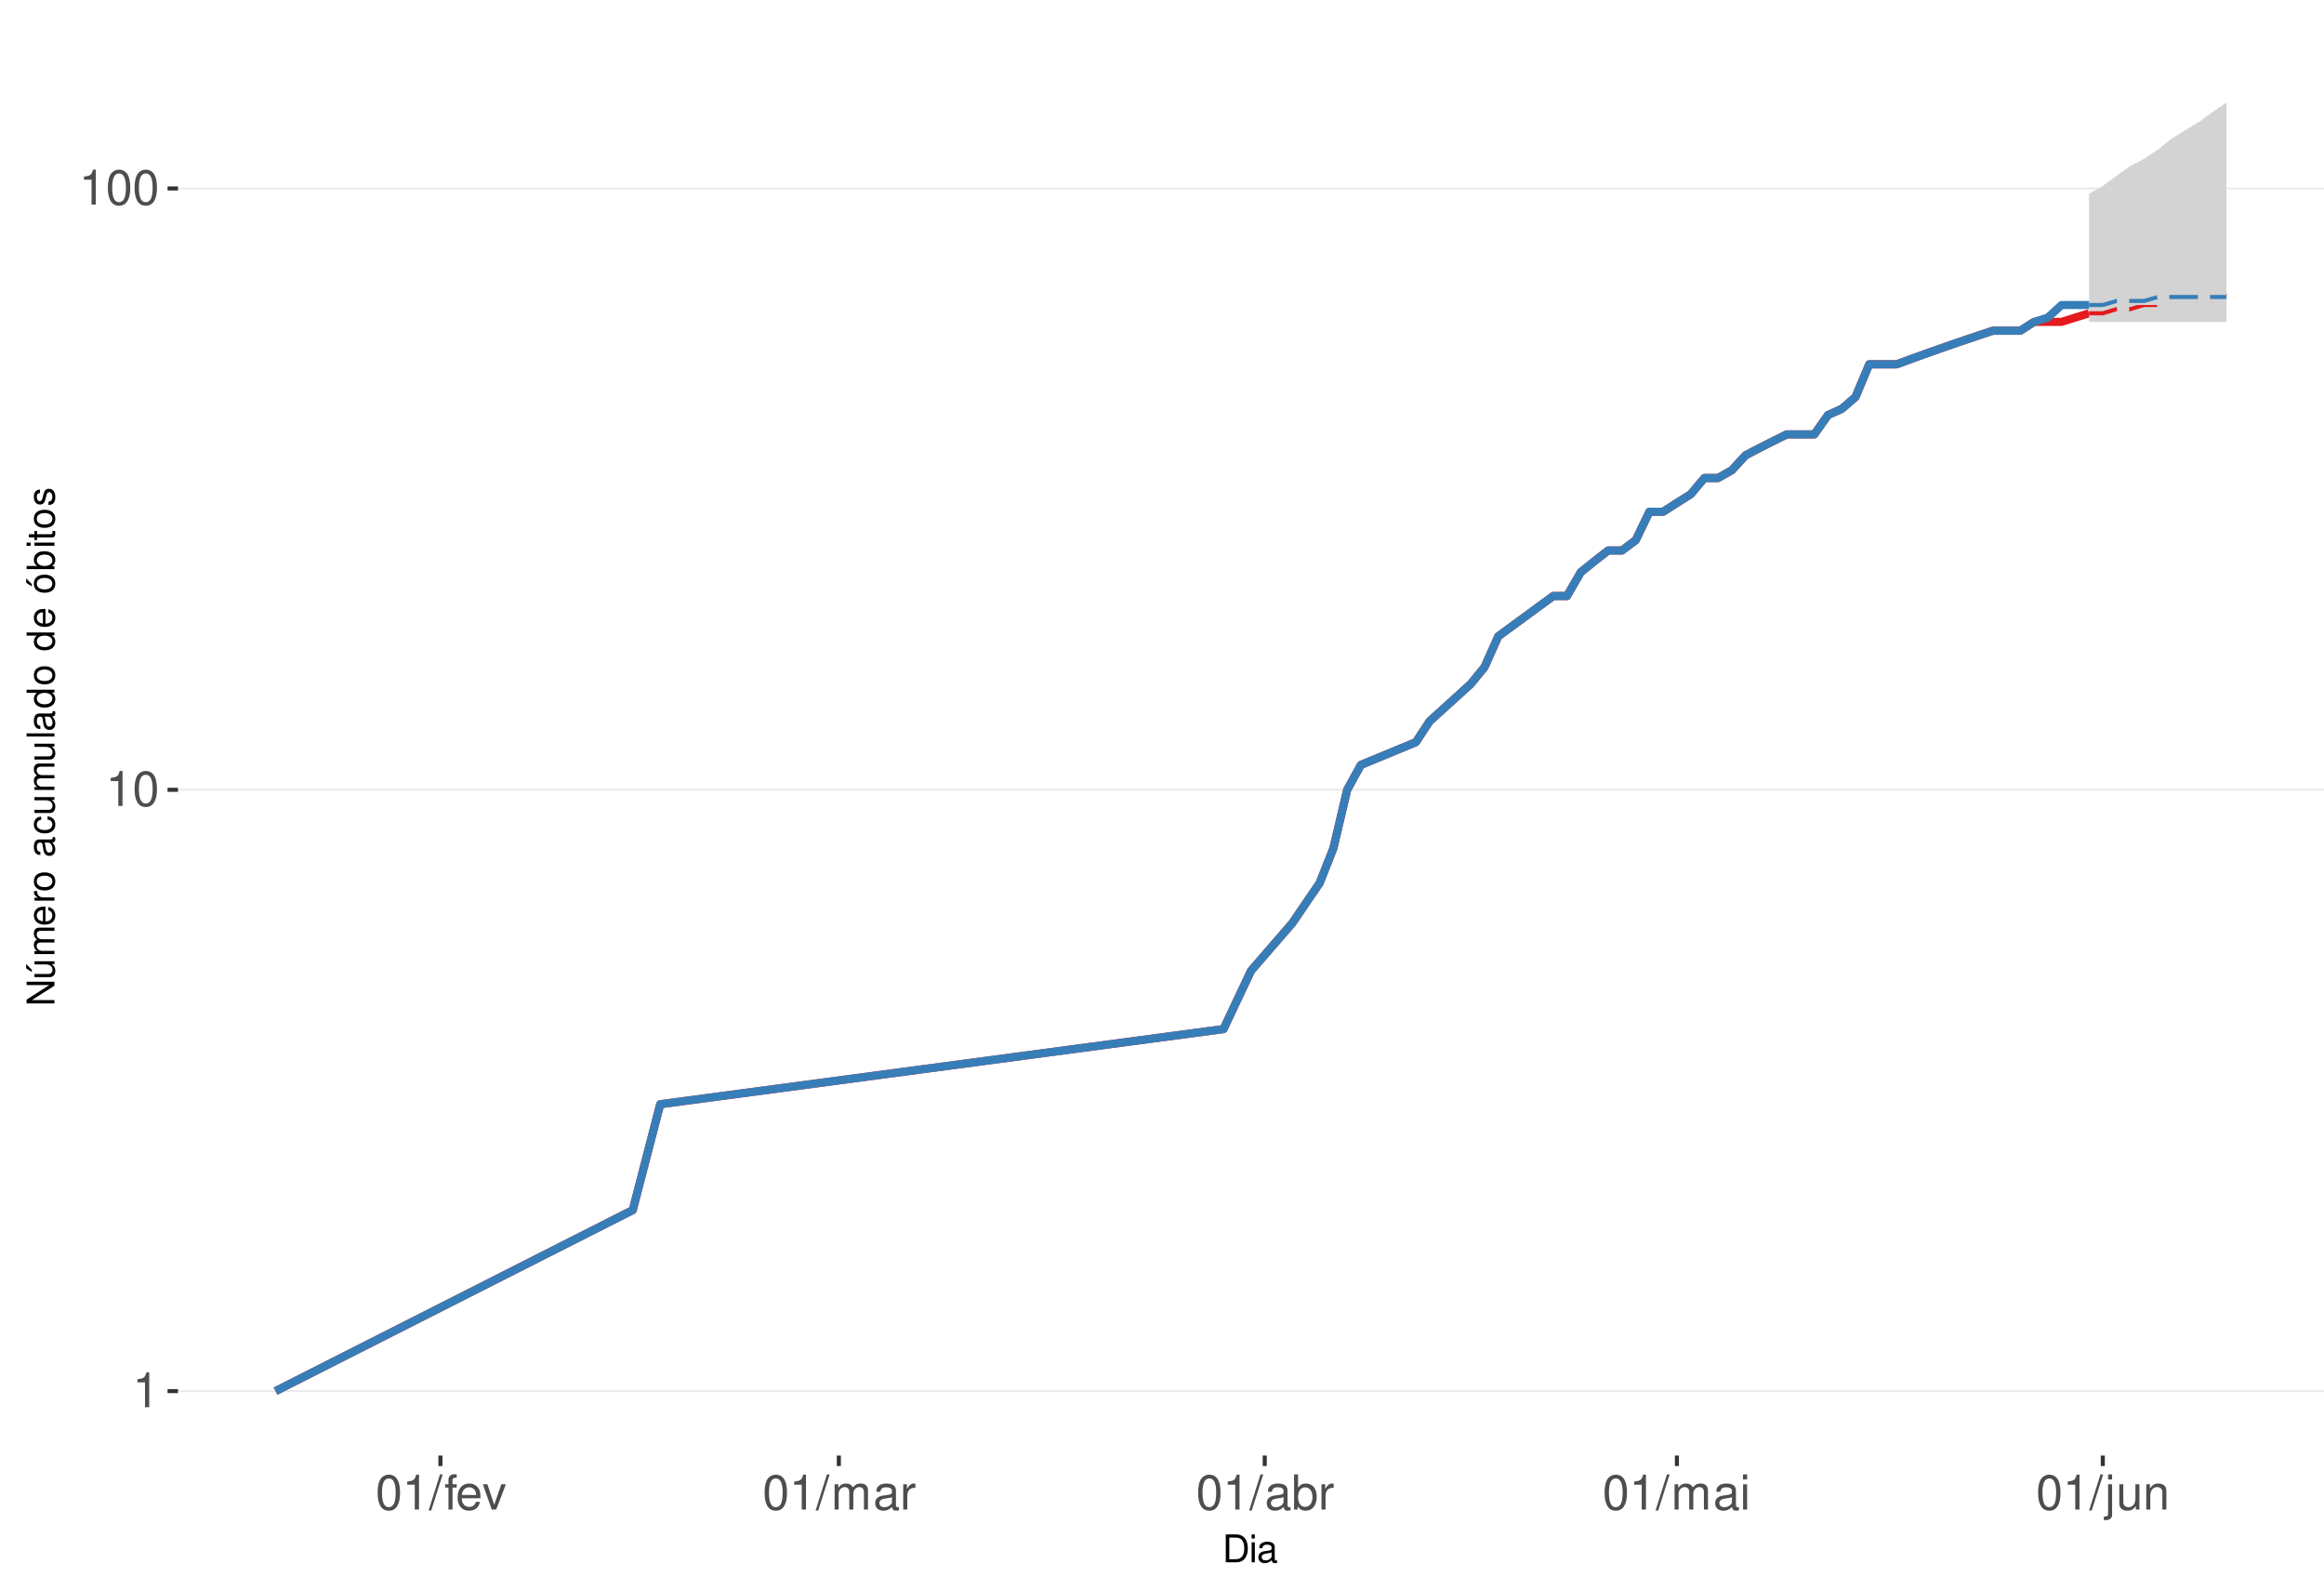
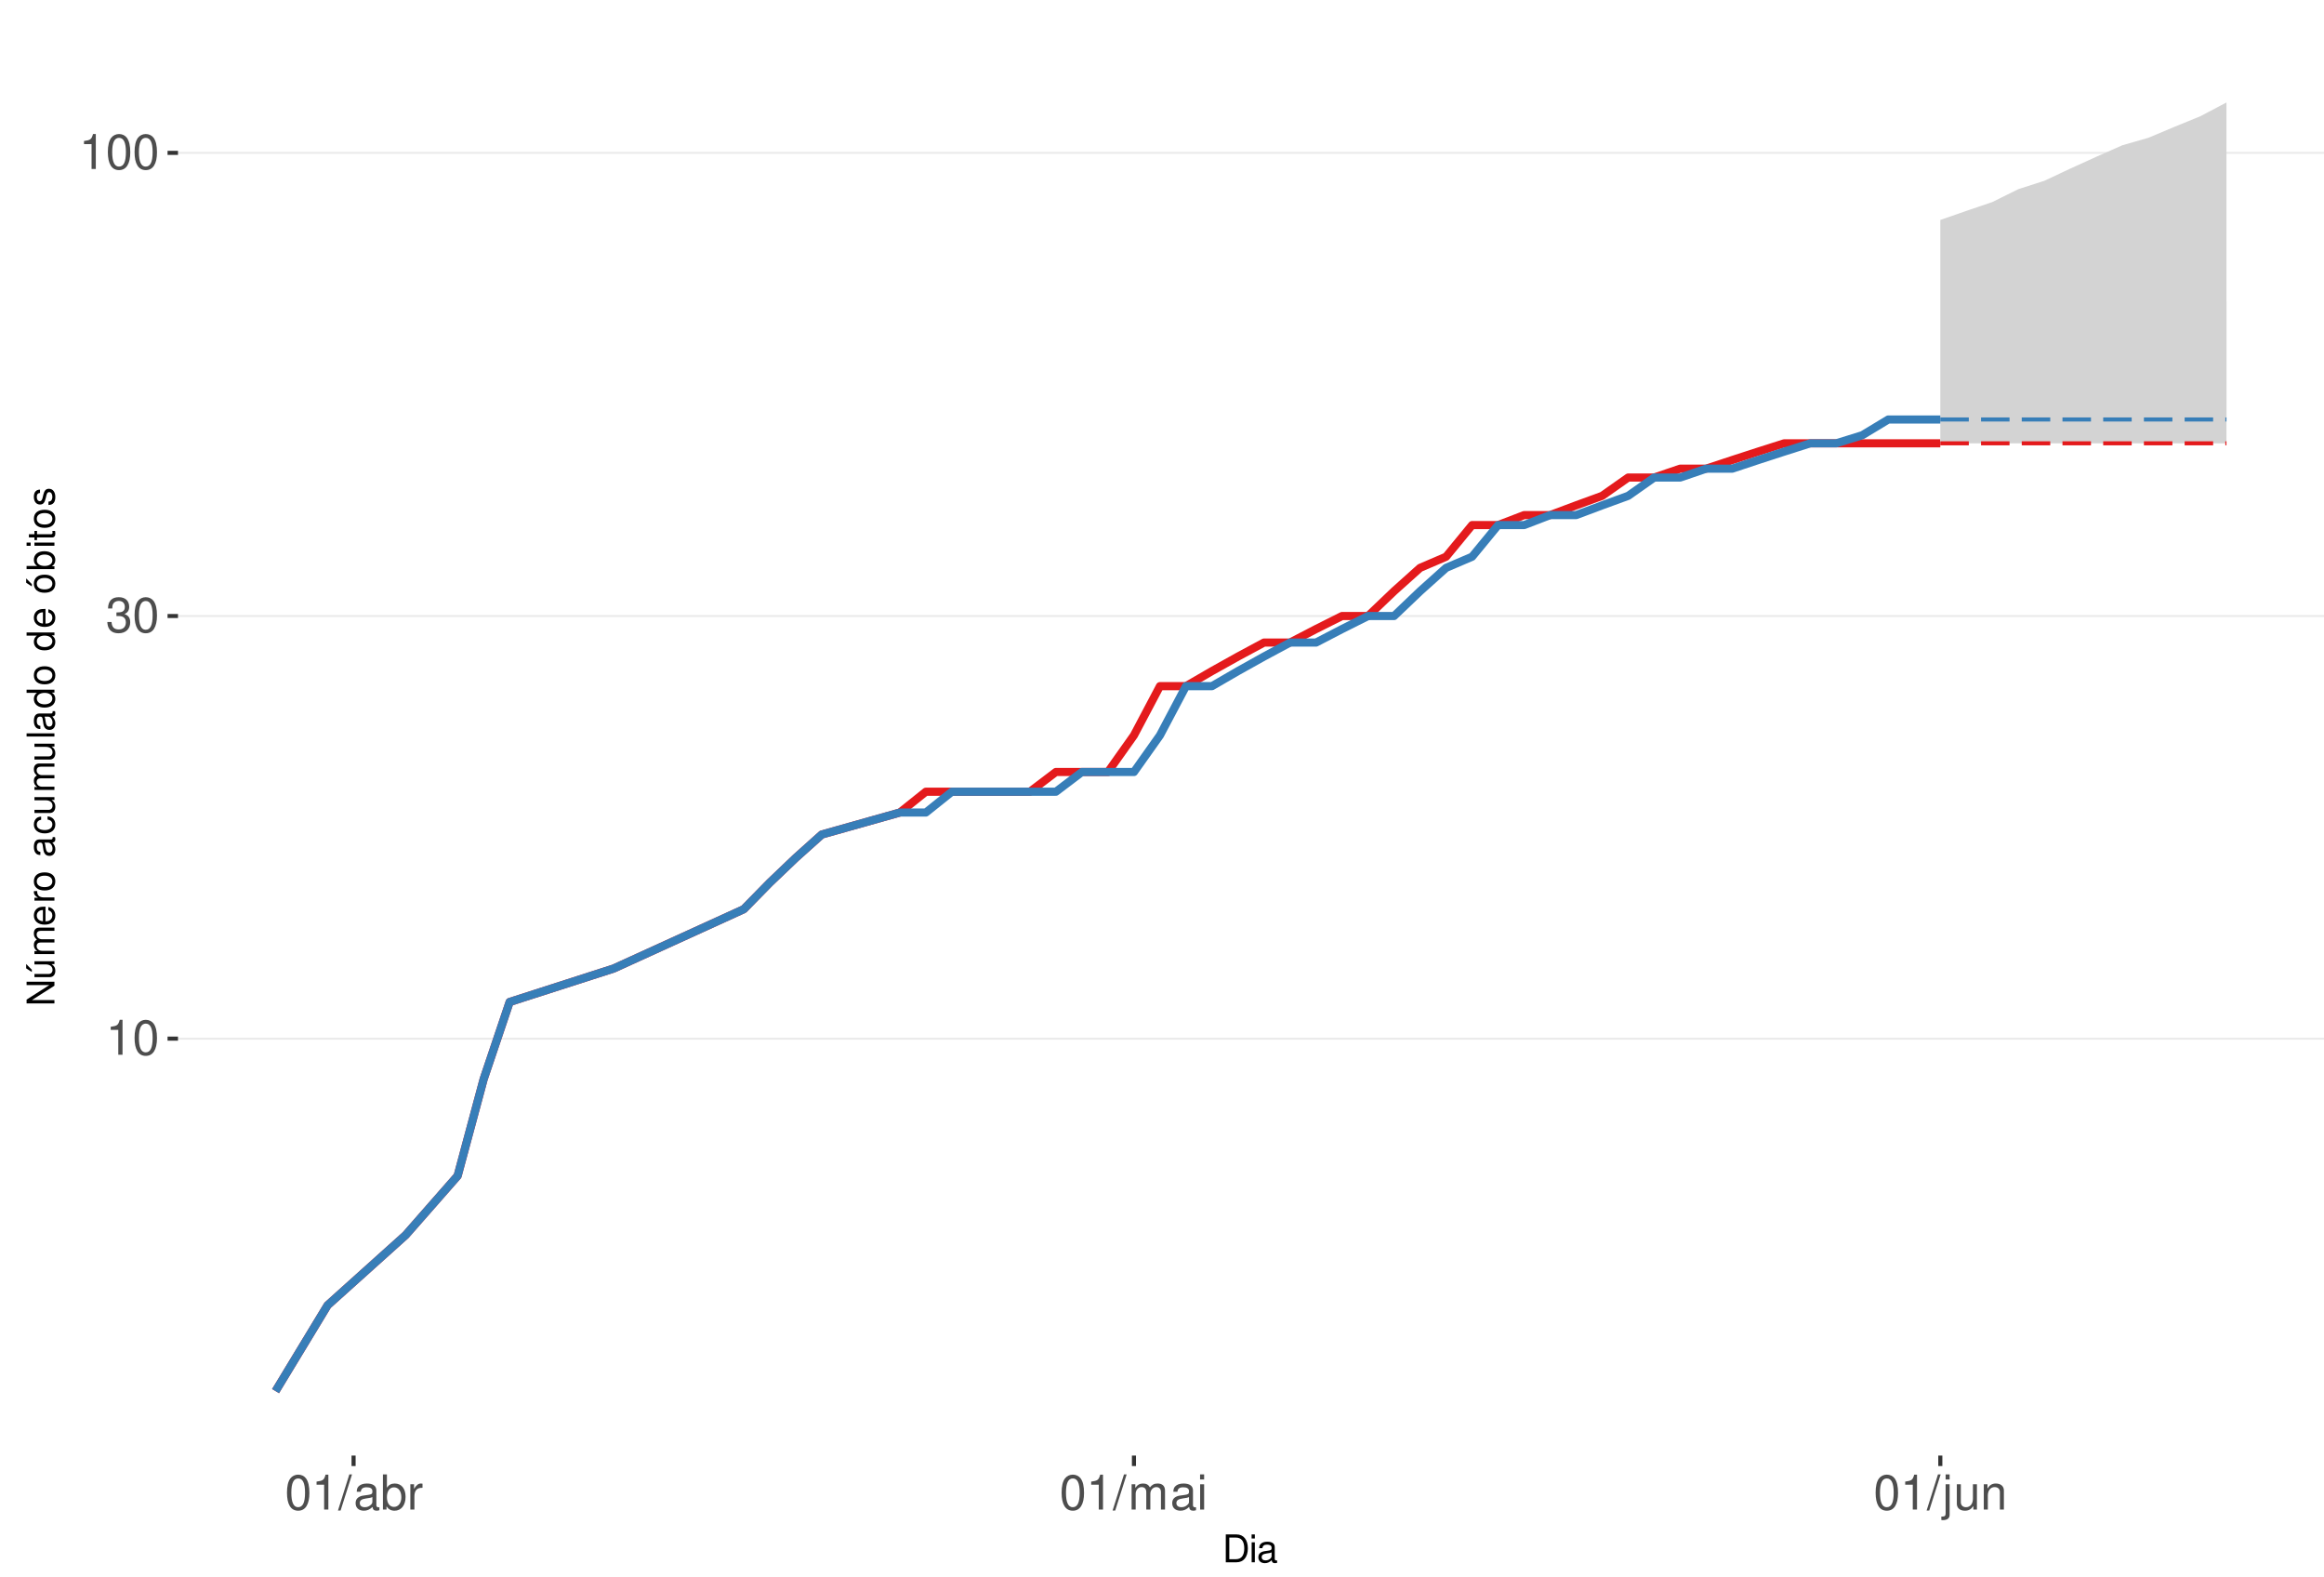
<svg xmlns="http://www.w3.org/2000/svg" xmlns:xlink="http://www.w3.org/1999/xlink" width="609pt" height="413pt" viewBox="0 0 609 413" version="1.1">
  <defs>
    <g>
      <symbol overflow="visible" id="glyph0-0">
        <path style="stroke:none;" d="" />
      </symbol>
      <symbol overflow="visible" id="glyph0-1">
        <path style="stroke:none;" d="M 3.281 -6.516 L 3.281 0 L 4.391 0 L 4.391 -9.156 L 3.656 -9.156 C 3.266 -7.75 3.016 -7.562 1.297 -7.328 L 1.297 -6.516 Z M 3.281 -6.516 " />
      </symbol>
      <symbol overflow="visible" id="glyph0-2">
        <path style="stroke:none;" d="M 3.484 -9.156 C 2.641 -9.156 1.891 -8.766 1.422 -8.156 C 0.828 -7.344 0.547 -6.125 0.547 -4.422 C 0.547 -1.344 1.562 0.297 3.484 0.297 C 5.375 0.297 6.422 -1.344 6.422 -4.359 C 6.422 -6.125 6.141 -7.312 5.547 -8.156 C 5.078 -8.781 4.328 -9.156 3.484 -9.156 Z M 3.484 -8.156 C 4.688 -8.156 5.281 -6.938 5.281 -4.453 C 5.281 -1.844 4.703 -0.625 3.453 -0.625 C 2.281 -0.625 1.688 -1.891 1.688 -4.422 C 1.688 -6.938 2.281 -8.156 3.484 -8.156 Z M 3.484 -8.156 " />
      </symbol>
      <symbol overflow="visible" id="glyph0-3">
+         <path style="stroke:none;" d="M 2.797 -4.219 L 3.406 -4.219 C 4.625 -4.219 5.266 -3.641 5.266 -2.547 C 5.266 -1.391 4.562 -0.703 3.422 -0.703 C 2.188 -0.703 1.594 -1.312 1.516 -2.656 L 0.406 -2.656 C 0.453 -1.922 0.578 -1.438 0.797 -1.031 C 1.266 -0.156 2.141 0.297 3.359 0.297 C 5.219 0.297 6.406 -0.828 6.406 -2.562 C 6.406 -3.719 5.969 -4.359 4.891 -4.734 C 5.719 -5.078 6.141 -5.703 6.141 -6.625 C 6.141 -8.203 5.109 -9.156 3.406 -9.156 C 1.594 -9.156 0.625 -8.141 0.594 -6.203 L 1.703 -6.203 C 1.719 -6.766 1.766 -7.078 1.906 -7.359 C 2.172 -7.875 2.719 -8.172 3.422 -8.172 C 4.406 -8.172 5 -7.578 5 -6.594 C 5 -5.953 4.766 -5.562 4.281 -5.344 C 3.969 -5.219 3.562 -5.156 2.797 -5.156 Z M 2.797 -4.219 " />
+       </symbol>
+       <symbol overflow="visible" id="glyph0-4">
        <path style="stroke:none;" d="M 2.891 -9.219 L -0.094 0.25 L 0.594 0.25 L 3.594 -9.219 Z M 2.891 -9.219 " />
      </symbol>
-       <symbol overflow="visible" id="glyph0-4">
-         <path style="stroke:none;" d="M 3.266 -6.625 L 2.172 -6.625 L 2.172 -7.672 C 2.172 -8.109 2.406 -8.344 2.891 -8.344 C 2.984 -8.344 3.031 -8.344 3.266 -8.328 L 3.266 -9.203 C 3.031 -9.25 2.891 -9.266 2.672 -9.266 C 1.703 -9.266 1.109 -8.703 1.109 -7.766 L 1.109 -6.625 L 0.234 -6.625 L 0.234 -5.766 L 1.109 -5.766 L 1.109 0 L 2.172 0 L 2.172 -5.766 L 3.266 -5.766 Z M 3.266 -6.625 " />
-       </symbol>
      <symbol overflow="visible" id="glyph0-5">
-         <path style="stroke:none;" d="M 6.5 -2.969 C 6.5 -3.969 6.422 -4.578 6.234 -5.078 C 5.797 -6.156 4.781 -6.828 3.547 -6.828 C 1.703 -6.828 0.5 -5.422 0.5 -3.234 C 0.5 -1.031 1.641 0.297 3.516 0.297 C 5.031 0.297 6.094 -0.562 6.359 -2.016 L 5.297 -2.016 C 5 -1.141 4.406 -0.688 3.562 -0.688 C 2.891 -0.688 2.312 -0.984 1.969 -1.547 C 1.703 -1.922 1.625 -2.297 1.609 -2.969 Z M 1.625 -3.828 C 1.719 -5.047 2.469 -5.844 3.531 -5.844 C 4.609 -5.844 5.359 -5.016 5.359 -3.828 Z M 1.625 -3.828 " />
+         <path style="stroke:none;" d="M 6.766 -0.625 C 6.656 -0.594 6.609 -0.594 6.547 -0.594 C 6.172 -0.594 5.969 -0.781 5.969 -1.109 L 5.969 -5.016 C 5.969 -6.188 5.109 -6.828 3.484 -6.828 C 2.5 -6.828 1.734 -6.547 1.281 -6.047 C 0.969 -5.703 0.844 -5.328 0.828 -4.672 L 1.891 -4.672 C 1.969 -5.484 2.453 -5.844 3.438 -5.844 C 4.406 -5.844 4.922 -5.5 4.922 -4.859 L 4.922 -4.578 C 4.906 -4.125 4.688 -3.969 3.828 -3.844 C 2.328 -3.656 2.094 -3.609 1.703 -3.438 C 0.922 -3.109 0.531 -2.531 0.531 -1.672 C 0.531 -0.469 1.359 0.297 2.703 0.297 C 3.547 0.297 4.219 0 4.969 -0.688 C 5.031 0 5.359 0.297 6.047 0.297 C 6.281 0.297 6.422 0.266 6.766 0.172 Z M 4.922 -2.094 C 4.922 -1.734 4.828 -1.516 4.5 -1.234 C 4.078 -0.828 3.562 -0.625 2.938 -0.625 C 2.109 -0.625 1.625 -1.031 1.625 -1.703 C 1.625 -2.391 2.094 -2.75 3.234 -2.906 C 4.359 -3.062 4.562 -3.109 4.922 -3.281 Z M 4.922 -2.094 " />
      </symbol>
      <symbol overflow="visible" id="glyph0-6">
-         <path style="stroke:none;" d="M 3.609 0 L 6.156 -6.625 L 4.969 -6.625 L 3.094 -1.25 L 1.312 -6.625 L 0.125 -6.625 L 2.453 0 Z M 3.609 0 " />
+         <path style="stroke:none;" d="M 0.688 -9.219 L 0.688 0 L 1.625 0 L 1.625 -0.844 C 2.141 -0.078 2.812 0.297 3.734 0.297 C 5.484 0.297 6.625 -1.141 6.625 -3.344 C 6.625 -5.5 5.547 -6.828 3.781 -6.828 C 2.875 -6.828 2.234 -6.484 1.734 -5.734 L 1.734 -9.219 Z M 3.578 -5.828 C 4.766 -5.828 5.516 -4.812 5.516 -3.234 C 5.516 -1.719 4.734 -0.703 3.578 -0.703 C 2.453 -0.703 1.734 -1.703 1.734 -3.266 C 1.734 -4.828 2.453 -5.828 3.578 -5.828 Z M 3.578 -5.828 " />
      </symbol>
      <symbol overflow="visible" id="glyph0-7">
+         <path style="stroke:none;" d="M 0.875 -6.625 L 0.875 0 L 1.938 0 L 1.938 -3.438 C 1.953 -5.031 2.609 -5.75 4.062 -5.703 L 4.062 -6.781 C 3.891 -6.812 3.781 -6.828 3.656 -6.828 C 2.969 -6.828 2.453 -6.422 1.844 -5.422 L 1.844 -6.625 Z M 0.875 -6.625 " />
+       </symbol>
+       <symbol overflow="visible" id="glyph0-8">
        <path style="stroke:none;" d="M 0.891 -6.625 L 0.891 0 L 1.953 0 L 1.953 -4.156 C 1.953 -5.125 2.641 -5.891 3.5 -5.891 C 4.297 -5.891 4.734 -5.422 4.734 -4.562 L 4.734 0 L 5.797 0 L 5.797 -4.156 C 5.797 -5.125 6.5 -5.891 7.359 -5.891 C 8.125 -5.891 8.578 -5.406 8.578 -4.562 L 8.578 0 L 9.641 0 L 9.641 -4.969 C 9.641 -6.156 8.953 -6.828 7.719 -6.828 C 6.828 -6.828 6.297 -6.562 5.688 -5.812 C 5.297 -6.516 4.766 -6.828 3.891 -6.828 C 3.016 -6.828 2.422 -6.5 1.859 -5.688 L 1.859 -6.625 Z M 0.891 -6.625 " />
      </symbol>
-       <symbol overflow="visible" id="glyph0-8">
-         <path style="stroke:none;" d="M 6.766 -0.625 C 6.656 -0.594 6.609 -0.594 6.547 -0.594 C 6.172 -0.594 5.969 -0.781 5.969 -1.109 L 5.969 -5.016 C 5.969 -6.188 5.109 -6.828 3.484 -6.828 C 2.5 -6.828 1.734 -6.547 1.281 -6.047 C 0.969 -5.703 0.844 -5.328 0.828 -4.672 L 1.891 -4.672 C 1.969 -5.484 2.453 -5.844 3.438 -5.844 C 4.406 -5.844 4.922 -5.5 4.922 -4.859 L 4.922 -4.578 C 4.906 -4.125 4.688 -3.969 3.828 -3.844 C 2.328 -3.656 2.094 -3.609 1.703 -3.438 C 0.922 -3.109 0.531 -2.531 0.531 -1.672 C 0.531 -0.469 1.359 0.297 2.703 0.297 C 3.547 0.297 4.219 0 4.969 -0.688 C 5.031 0 5.359 0.297 6.047 0.297 C 6.281 0.297 6.422 0.266 6.766 0.172 Z M 4.922 -2.094 C 4.922 -1.734 4.828 -1.516 4.5 -1.234 C 4.078 -0.828 3.562 -0.625 2.938 -0.625 C 2.109 -0.625 1.625 -1.031 1.625 -1.703 C 1.625 -2.391 2.094 -2.75 3.234 -2.906 C 4.359 -3.062 4.562 -3.109 4.922 -3.281 Z M 4.922 -2.094 " />
-       </symbol>
      <symbol overflow="visible" id="glyph0-9">
-         <path style="stroke:none;" d="M 0.875 -6.625 L 0.875 0 L 1.938 0 L 1.938 -3.438 C 1.953 -5.031 2.609 -5.75 4.062 -5.703 L 4.062 -6.781 C 3.891 -6.812 3.781 -6.828 3.656 -6.828 C 2.969 -6.828 2.453 -6.422 1.844 -5.422 L 1.844 -6.625 Z M 0.875 -6.625 " />
+         <path style="stroke:none;" d="M 1.891 -6.625 L 0.844 -6.625 L 0.844 0 L 1.891 0 Z M 1.891 -9.219 L 0.828 -9.219 L 0.828 -7.891 L 1.891 -7.891 Z M 1.891 -9.219 " />
      </symbol>
      <symbol overflow="visible" id="glyph0-10">
-         <path style="stroke:none;" d="M 0.688 -9.219 L 0.688 0 L 1.625 0 L 1.625 -0.844 C 2.141 -0.078 2.812 0.297 3.734 0.297 C 5.484 0.297 6.625 -1.141 6.625 -3.344 C 6.625 -5.5 5.547 -6.828 3.781 -6.828 C 2.875 -6.828 2.234 -6.484 1.734 -5.734 L 1.734 -9.219 Z M 3.578 -5.828 C 4.766 -5.828 5.516 -4.812 5.516 -3.234 C 5.516 -1.719 4.734 -0.703 3.578 -0.703 C 2.453 -0.703 1.734 -1.703 1.734 -3.266 C 1.734 -4.828 2.453 -5.828 3.578 -5.828 Z M 3.578 -5.828 " />
+         <path style="stroke:none;" d="M 0.891 -6.625 L 0.891 0.969 C 0.891 1.625 0.688 1.828 0.031 1.828 C -0.047 1.828 -0.094 1.828 -0.234 1.828 L -0.234 2.719 C -0.094 2.75 -0.031 2.766 0.125 2.766 C 1.312 2.766 1.938 2.297 1.938 1.375 L 1.938 -6.625 Z M 1.938 -9.219 L 0.891 -9.219 L 0.891 -7.891 L 1.938 -7.891 Z M 1.938 -9.219 " />
      </symbol>
      <symbol overflow="visible" id="glyph0-11">
-         <path style="stroke:none;" d="M 1.891 -6.625 L 0.844 -6.625 L 0.844 0 L 1.891 0 Z M 1.891 -9.219 L 0.828 -9.219 L 0.828 -7.891 L 1.891 -7.891 Z M 1.891 -9.219 " />
+         <path style="stroke:none;" d="M 6.094 0 L 6.094 -6.625 L 5.047 -6.625 L 5.047 -2.875 C 5.047 -1.516 4.344 -0.625 3.234 -0.625 C 2.406 -0.625 1.875 -1.141 1.875 -1.938 L 1.875 -6.625 L 0.828 -6.625 L 0.828 -1.516 C 0.828 -0.422 1.641 0.297 2.938 0.297 C 3.906 0.297 4.531 -0.047 5.156 -0.922 L 5.156 0 Z M 6.094 0 " />
      </symbol>
      <symbol overflow="visible" id="glyph0-12">
-         <path style="stroke:none;" d="M 0.891 -6.625 L 0.891 0.969 C 0.891 1.625 0.688 1.828 0.031 1.828 C -0.047 1.828 -0.094 1.828 -0.234 1.828 L -0.234 2.719 C -0.094 2.75 -0.031 2.766 0.125 2.766 C 1.312 2.766 1.938 2.297 1.938 1.375 L 1.938 -6.625 Z M 1.938 -9.219 L 0.891 -9.219 L 0.891 -7.891 L 1.938 -7.891 Z M 1.938 -9.219 " />
-       </symbol>
-       <symbol overflow="visible" id="glyph0-13">
-         <path style="stroke:none;" d="M 6.094 0 L 6.094 -6.625 L 5.047 -6.625 L 5.047 -2.875 C 5.047 -1.516 4.344 -0.625 3.234 -0.625 C 2.406 -0.625 1.875 -1.141 1.875 -1.938 L 1.875 -6.625 L 0.828 -6.625 L 0.828 -1.516 C 0.828 -0.422 1.641 0.297 2.938 0.297 C 3.906 0.297 4.531 -0.047 5.156 -0.922 L 5.156 0 Z M 6.094 0 " />
-       </symbol>
-       <symbol overflow="visible" id="glyph0-14">
        <path style="stroke:none;" d="M 0.891 -6.625 L 0.891 0 L 1.953 0 L 1.953 -3.656 C 1.953 -5.016 2.656 -5.891 3.75 -5.891 C 4.578 -5.891 5.109 -5.391 5.109 -4.594 L 5.109 0 L 6.156 0 L 6.156 -5.016 C 6.156 -6.109 5.344 -6.828 4.062 -6.828 C 3.078 -6.828 2.438 -6.438 1.859 -5.516 L 1.859 -6.625 Z M 0.891 -6.625 " />
      </symbol>
      <symbol overflow="visible" id="glyph1-0">
        <path style="stroke:none;" d="" />
      </symbol>
      <symbol overflow="visible" id="glyph1-1">
        <path style="stroke:none;" d="M 0.891 0 L 3.703 0 C 5.547 0 6.672 -1.375 6.672 -3.656 C 6.672 -5.906 5.547 -7.297 3.703 -7.297 L 0.891 -7.297 Z M 1.812 -0.812 L 1.812 -6.469 L 3.547 -6.469 C 4.984 -6.469 5.734 -5.5 5.734 -3.641 C 5.734 -1.797 4.984 -0.812 3.547 -0.812 Z M 1.812 -0.812 " />
      </symbol>
      <symbol overflow="visible" id="glyph1-2">
        <path style="stroke:none;" d="M 1.5 -5.234 L 0.672 -5.234 L 0.672 0 L 1.5 0 Z M 1.5 -7.297 L 0.656 -7.297 L 0.656 -6.234 L 1.5 -6.234 Z M 1.5 -7.297 " />
      </symbol>
      <symbol overflow="visible" id="glyph1-3">
        <path style="stroke:none;" d="M 5.344 -0.484 C 5.266 -0.469 5.219 -0.469 5.172 -0.469 C 4.875 -0.469 4.719 -0.625 4.719 -0.875 L 4.719 -3.953 C 4.719 -4.891 4.047 -5.391 2.75 -5.391 C 1.984 -5.391 1.375 -5.172 1.016 -4.781 C 0.766 -4.516 0.672 -4.203 0.656 -3.688 L 1.484 -3.688 C 1.562 -4.328 1.938 -4.625 2.719 -4.625 C 3.484 -4.625 3.891 -4.344 3.891 -3.844 L 3.891 -3.625 C 3.875 -3.266 3.703 -3.125 3.016 -3.047 C 1.844 -2.891 1.656 -2.844 1.344 -2.719 C 0.734 -2.453 0.422 -2 0.422 -1.312 C 0.422 -0.375 1.078 0.234 2.141 0.234 C 2.797 0.234 3.328 0 3.922 -0.547 C 3.984 0 4.234 0.234 4.781 0.234 C 4.953 0.234 5.062 0.203 5.344 0.141 Z M 3.891 -1.656 C 3.891 -1.375 3.812 -1.203 3.562 -0.969 C 3.219 -0.656 2.812 -0.5 2.312 -0.5 C 1.672 -0.5 1.297 -0.812 1.297 -1.344 C 1.297 -1.891 1.656 -2.172 2.547 -2.297 C 3.438 -2.422 3.609 -2.453 3.891 -2.594 Z M 3.891 -1.656 " />
      </symbol>
      <symbol overflow="visible" id="glyph2-0">
        <path style="stroke:none;" d="" />
      </symbol>
      <symbol overflow="visible" id="glyph2-1">
        <path style="stroke:none;" d="M -7.297 -6.453 L -7.297 -5.578 L -1.328 -5.578 L -7.297 -1.766 L -7.297 -0.766 L 0 -0.766 L 0 -1.641 L -5.906 -1.641 L 0 -5.406 L 0 -6.453 Z M -7.297 -6.453 " />
      </symbol>
      <symbol overflow="visible" id="glyph2-2">
        <path style="stroke:none;" d="M 0 -4.812 L -5.234 -4.812 L -5.234 -3.984 L -2.266 -3.984 C -1.203 -3.984 -0.5 -3.438 -0.5 -2.562 C -0.5 -1.906 -0.906 -1.484 -1.531 -1.484 L -5.234 -1.484 L -5.234 -0.656 L -1.203 -0.656 C -0.328 -0.656 0.234 -1.297 0.234 -2.312 C 0.234 -3.094 -0.047 -3.578 -0.734 -4.062 L 0 -4.062 Z M -7.406 -2.953 L -5.922 -2 L -5.922 -2.594 L -7.406 -4.094 Z M -7.406 -2.953 " />
      </symbol>
      <symbol overflow="visible" id="glyph2-3">
        <path style="stroke:none;" d="M -5.234 -0.703 L 0 -0.703 L 0 -1.547 L -3.297 -1.547 C -4.047 -1.547 -4.656 -2.094 -4.656 -2.766 C -4.656 -3.391 -4.281 -3.734 -3.609 -3.734 L 0 -3.734 L 0 -4.578 L -3.297 -4.578 C -4.047 -4.578 -4.656 -5.125 -4.656 -5.812 C -4.656 -6.422 -4.266 -6.781 -3.609 -6.781 L 0 -6.781 L 0 -7.625 L -3.938 -7.625 C -4.875 -7.625 -5.391 -7.078 -5.391 -6.094 C -5.391 -5.406 -5.188 -4.984 -4.594 -4.484 C -5.156 -4.188 -5.391 -3.766 -5.391 -3.078 C -5.391 -2.375 -5.125 -1.906 -4.5 -1.469 L -5.234 -1.469 Z M -5.234 -0.703 " />
      </symbol>
      <symbol overflow="visible" id="glyph2-4">
        <path style="stroke:none;" d="M -2.344 -5.125 C -3.141 -5.125 -3.625 -5.062 -4.016 -4.922 C -4.875 -4.578 -5.391 -3.781 -5.391 -2.797 C -5.391 -1.344 -4.281 -0.406 -2.547 -0.406 C -0.812 -0.406 0.234 -1.297 0.234 -2.781 C 0.234 -3.984 -0.453 -4.812 -1.594 -5.016 L -1.594 -4.188 C -0.906 -3.953 -0.547 -3.484 -0.547 -2.812 C -0.547 -2.281 -0.781 -1.828 -1.219 -1.547 C -1.516 -1.344 -1.812 -1.281 -2.344 -1.266 Z M -3.016 -1.297 C -3.984 -1.359 -4.625 -1.953 -4.625 -2.797 C -4.625 -3.641 -3.953 -4.234 -3.016 -4.234 Z M -3.016 -1.297 " />
      </symbol>
      <symbol overflow="visible" id="glyph2-5">
        <path style="stroke:none;" d="M -5.234 -0.688 L 0 -0.688 L 0 -1.531 L -2.719 -1.531 C -3.984 -1.547 -4.547 -2.062 -4.516 -3.203 L -5.359 -3.203 C -5.375 -3.062 -5.391 -2.984 -5.391 -2.891 C -5.391 -2.344 -5.062 -1.938 -4.297 -1.453 L -5.234 -1.453 Z M -5.234 -0.688 " />
      </symbol>
      <symbol overflow="visible" id="glyph2-6">
        <path style="stroke:none;" d="M -5.391 -2.719 C -5.391 -1.234 -4.344 -0.359 -2.578 -0.359 C -0.812 -0.359 0.234 -1.234 0.234 -2.734 C 0.234 -4.203 -0.812 -5.094 -2.547 -5.094 C -4.359 -5.094 -5.391 -4.234 -5.391 -2.719 Z M -4.625 -2.734 C -4.625 -3.672 -3.844 -4.234 -2.547 -4.234 C -1.312 -4.234 -0.547 -3.656 -0.547 -2.734 C -0.547 -1.797 -1.312 -1.234 -2.578 -1.234 C -3.844 -1.234 -4.625 -1.797 -4.625 -2.734 Z M -4.625 -2.734 " />
      </symbol>
      <symbol overflow="visible" id="glyph2-7">
        <path style="stroke:none;" d="" />
      </symbol>
      <symbol overflow="visible" id="glyph2-8">
        <path style="stroke:none;" d="M -0.484 -5.344 C -0.469 -5.266 -0.469 -5.219 -0.469 -5.172 C -0.469 -4.875 -0.625 -4.719 -0.875 -4.719 L -3.953 -4.719 C -4.891 -4.719 -5.391 -4.047 -5.391 -2.75 C -5.391 -1.984 -5.172 -1.375 -4.781 -1.016 C -4.516 -0.766 -4.203 -0.672 -3.688 -0.656 L -3.688 -1.484 C -4.328 -1.562 -4.625 -1.938 -4.625 -2.719 C -4.625 -3.484 -4.344 -3.891 -3.844 -3.891 L -3.625 -3.891 C -3.266 -3.875 -3.125 -3.703 -3.047 -3.016 C -2.891 -1.844 -2.844 -1.656 -2.719 -1.344 C -2.453 -0.734 -2 -0.422 -1.312 -0.422 C -0.375 -0.422 0.234 -1.078 0.234 -2.141 C 0.234 -2.797 0 -3.328 -0.547 -3.922 C 0 -3.984 0.234 -4.234 0.234 -4.781 C 0.234 -4.953 0.203 -5.062 0.141 -5.344 Z M -1.656 -3.891 C -1.375 -3.891 -1.203 -3.812 -0.969 -3.562 C -0.656 -3.219 -0.5 -2.812 -0.5 -2.312 C -0.5 -1.672 -0.812 -1.297 -1.344 -1.297 C -1.891 -1.297 -2.172 -1.656 -2.297 -2.547 C -2.422 -3.438 -2.453 -3.609 -2.594 -3.891 Z M -1.656 -3.891 " />
      </symbol>
      <symbol overflow="visible" id="glyph2-9">
        <path style="stroke:none;" d="M -3.484 -4.703 C -3.984 -4.672 -4.312 -4.562 -4.609 -4.359 C -5.094 -4 -5.391 -3.375 -5.391 -2.641 C -5.391 -1.219 -4.266 -0.312 -2.531 -0.312 C -0.844 -0.312 0.234 -1.203 0.234 -2.625 C 0.234 -3.875 -0.516 -4.672 -1.797 -4.766 L -1.797 -3.938 C -0.953 -3.797 -0.547 -3.359 -0.547 -2.656 C -0.547 -1.734 -1.297 -1.188 -2.531 -1.188 C -3.844 -1.188 -4.625 -1.719 -4.625 -2.625 C -4.625 -3.328 -4.203 -3.766 -3.484 -3.875 Z M -3.484 -4.703 " />
      </symbol>
      <symbol overflow="visible" id="glyph2-10">
        <path style="stroke:none;" d="M 0 -4.812 L -5.234 -4.812 L -5.234 -3.984 L -2.266 -3.984 C -1.203 -3.984 -0.5 -3.438 -0.5 -2.562 C -0.5 -1.906 -0.906 -1.484 -1.531 -1.484 L -5.234 -1.484 L -5.234 -0.656 L -1.203 -0.656 C -0.328 -0.656 0.234 -1.297 0.234 -2.312 C 0.234 -3.094 -0.047 -3.578 -0.734 -4.062 L 0 -4.062 Z M 0 -4.812 " />
      </symbol>
      <symbol overflow="visible" id="glyph2-11">
        <path style="stroke:none;" d="M -7.297 -1.516 L -7.297 -0.688 L 0 -0.688 L 0 -1.516 Z M -7.297 -1.516 " />
      </symbol>
      <symbol overflow="visible" id="glyph2-12">
        <path style="stroke:none;" d="M -7.297 -4.953 L -7.297 -4.125 L -4.578 -4.125 C -5.109 -3.766 -5.391 -3.203 -5.391 -2.516 C -5.391 -1.156 -4.297 -0.266 -2.625 -0.266 C -0.859 -0.266 0.234 -1.125 0.234 -2.547 C 0.234 -3.266 -0.047 -3.766 -0.688 -4.203 L 0 -4.203 L 0 -4.953 Z M -4.609 -2.656 C -4.609 -3.547 -3.812 -4.125 -2.562 -4.125 C -1.344 -4.125 -0.547 -3.547 -0.547 -2.656 C -0.547 -1.734 -1.359 -1.125 -2.578 -1.125 C -3.797 -1.125 -4.609 -1.734 -4.609 -2.656 Z M -4.609 -2.656 " />
      </symbol>
      <symbol overflow="visible" id="glyph2-13">
        <path style="stroke:none;" d="M -5.391 -2.719 C -5.391 -1.234 -4.344 -0.359 -2.578 -0.359 C -0.812 -0.359 0.234 -1.234 0.234 -2.734 C 0.234 -4.203 -0.812 -5.094 -2.547 -5.094 C -4.359 -5.094 -5.391 -4.234 -5.391 -2.719 Z M -4.625 -2.734 C -4.625 -3.672 -3.844 -4.234 -2.547 -4.234 C -1.312 -4.234 -0.547 -3.656 -0.547 -2.734 C -0.547 -1.797 -1.312 -1.234 -2.578 -1.234 C -3.844 -1.234 -4.625 -1.797 -4.625 -2.734 Z M -7.406 -2.984 L -5.922 -2.016 L -5.922 -2.625 L -7.406 -4.109 Z M -7.406 -2.984 " />
      </symbol>
      <symbol overflow="visible" id="glyph2-14">
        <path style="stroke:none;" d="M -7.297 -0.547 L 0 -0.547 L 0 -1.297 L -0.672 -1.297 C -0.062 -1.688 0.234 -2.219 0.234 -2.953 C 0.234 -4.328 -0.906 -5.234 -2.641 -5.234 C -4.344 -5.234 -5.391 -4.375 -5.391 -2.984 C -5.391 -2.266 -5.125 -1.766 -4.531 -1.375 L -7.297 -1.375 Z M -4.609 -2.828 C -4.609 -3.766 -3.797 -4.359 -2.547 -4.359 C -1.359 -4.359 -0.547 -3.734 -0.547 -2.828 C -0.547 -1.938 -1.344 -1.375 -2.578 -1.375 C -3.812 -1.375 -4.609 -1.938 -4.609 -2.828 Z M -4.609 -2.828 " />
      </symbol>
      <symbol overflow="visible" id="glyph2-15">
        <path style="stroke:none;" d="M -5.234 -1.5 L -5.234 -0.672 L 0 -0.672 L 0 -1.5 Z M -7.297 -1.5 L -7.297 -0.656 L -6.234 -0.656 L -6.234 -1.5 Z M -7.297 -1.5 " />
      </symbol>
      <symbol overflow="visible" id="glyph2-16">
        <path style="stroke:none;" d="M -5.234 -2.547 L -5.234 -1.688 L -6.688 -1.688 L -6.688 -0.844 L -5.234 -0.844 L -5.234 -0.141 L -4.562 -0.141 L -4.562 -0.844 L -0.594 -0.844 C -0.062 -0.844 0.234 -1.203 0.234 -1.859 C 0.234 -2.078 0.203 -2.266 0.156 -2.547 L -0.547 -2.547 C -0.516 -2.422 -0.5 -2.312 -0.5 -2.141 C -0.5 -1.781 -0.594 -1.688 -0.969 -1.688 L -4.562 -1.688 L -4.562 -2.547 Z M -5.234 -2.547 " />
      </symbol>
      <symbol overflow="visible" id="glyph2-17">
        <path style="stroke:none;" d="M -3.781 -4.375 C -4.812 -4.375 -5.391 -3.688 -5.391 -2.484 C -5.391 -1.266 -4.766 -0.469 -3.797 -0.469 C -2.969 -0.469 -2.578 -0.891 -2.281 -2.125 L -2.094 -2.906 C -1.953 -3.484 -1.734 -3.719 -1.375 -3.719 C -0.875 -3.719 -0.547 -3.234 -0.547 -2.5 C -0.547 -2.047 -0.672 -1.672 -0.891 -1.453 C -1.047 -1.328 -1.188 -1.266 -1.562 -1.219 L -1.562 -0.344 C -0.344 -0.375 0.234 -1.062 0.234 -2.438 C 0.234 -3.75 -0.422 -4.594 -1.438 -4.594 C -2.203 -4.594 -2.641 -4.156 -2.891 -3.109 L -3.078 -2.312 C -3.234 -1.625 -3.453 -1.344 -3.828 -1.344 C -4.312 -1.344 -4.625 -1.766 -4.625 -2.453 C -4.625 -3.125 -4.328 -3.484 -3.781 -3.5 Z M -3.781 -4.375 " />
      </symbol>
    </g>
    <clipPath id="clip1">
      <path d="M 46.645 9.961 L 609 9.961 L 609 381.328 L 46.645 381.328 Z M 46.645 9.961 " />
    </clipPath>
    <clipPath id="clip2">
-       <path d="M 46.645 364 L 609 364 L 609 365 L 46.645 365 Z M 46.645 364 " />
+       <path d="M 46.645 271 L 609 271 L 609 273 L 46.645 273 Z M 46.645 271 " />
    </clipPath>
    <clipPath id="clip3">
-       <path d="M 46.645 206 L 609 206 L 609 208 L 46.645 208 Z M 46.645 206 " />
+       <path d="M 46.645 161 L 609 161 L 609 162 L 46.645 162 Z M 46.645 161 " />
    </clipPath>
    <clipPath id="clip4">
-       <path d="M 46.645 49 L 609 49 L 609 50 L 46.645 50 Z M 46.645 49 " />
+       <path d="M 46.645 39 L 609 39 L 609 41 L 46.645 41 Z M 46.645 39 " />
    </clipPath>
  </defs>
  <g id="surface323">
    <rect x="0" y="0" width="609" height="413" style="fill:rgb(100%,100%,100%);fill-opacity:1;stroke:none;" />
    <rect x="0" y="0" width="609" height="413" style="fill:rgb(100%,100%,100%);fill-opacity:1;stroke:none;" />
    <path style="fill:none;stroke-width:1.067;stroke-linecap:round;stroke-linejoin:round;stroke:rgb(100%,100%,100%);stroke-opacity:1;stroke-miterlimit:10;" d="M 0 413 L 609 413 L 609 0 L 0 0 Z M 0 413 " />
    <g clip-path="url(#clip1)" clip-rule="nonzero">
      <path style=" stroke:none;fill-rule:nonzero;fill:rgb(100%,100%,100%);fill-opacity:1;" d="M 46.645 381.328 L 609 381.328 L 609 9.961 L 46.645 9.961 Z M 46.645 381.328 " />
    </g>
    <g clip-path="url(#clip2)" clip-rule="nonzero">
-       <path style="fill:none;stroke-width:0.533;stroke-linecap:butt;stroke-linejoin:round;stroke:rgb(92.157%,92.157%,92.157%);stroke-opacity:1;stroke-miterlimit:10;" d="M 46.645 364.449 L 609 364.449 " />
+       <path style="fill:none;stroke-width:0.533;stroke-linecap:butt;stroke-linejoin:round;stroke:rgb(92.157%,92.157%,92.157%);stroke-opacity:1;stroke-miterlimit:10;" d="M 46.645 272.105 L 609 272.105 " />
    </g>
    <g clip-path="url(#clip3)" clip-rule="nonzero">
-       <path style="fill:none;stroke-width:0.533;stroke-linecap:butt;stroke-linejoin:round;stroke:rgb(92.157%,92.157%,92.157%);stroke-opacity:1;stroke-miterlimit:10;" d="M 46.645 206.91 L 609 206.91 " />
+       <path style="fill:none;stroke-width:0.533;stroke-linecap:butt;stroke-linejoin:round;stroke:rgb(92.157%,92.157%,92.157%);stroke-opacity:1;stroke-miterlimit:10;" d="M 46.645 161.387 L 609 161.387 " />
    </g>
    <g clip-path="url(#clip4)" clip-rule="nonzero">
-       <path style="fill:none;stroke-width:0.533;stroke-linecap:butt;stroke-linejoin:round;stroke:rgb(92.157%,92.157%,92.157%);stroke-opacity:1;stroke-miterlimit:10;" d="M 46.645 49.375 L 609 49.375 " />
-     </g>
-     <path style="fill:none;stroke-width:2.134;stroke-linecap:butt;stroke-linejoin:round;stroke:rgb(89.412%,10.196%,10.98%);stroke-opacity:1;stroke-miterlimit:10;" d="M 72.207 364.449 L 165.812 317.023 L 173.012 289.285 L 320.621 269.602 L 327.824 254.336 L 338.625 241.859 L 345.824 231.312 L 349.426 222.18 L 353.023 206.91 L 356.625 200.391 L 371.023 194.438 L 374.625 188.961 L 385.426 179.168 L 389.027 174.754 L 392.625 166.695 L 407.027 156.148 L 410.629 156.148 L 414.227 149.926 L 417.828 147.012 L 421.43 144.219 L 425.027 144.219 L 428.629 141.535 L 432.23 134.066 L 435.828 134.066 L 439.43 131.746 L 443.031 129.504 L 446.629 125.227 L 450.23 125.227 L 453.832 123.184 L 457.43 119.273 L 461.031 117.398 L 464.633 115.574 L 468.23 113.797 L 475.434 113.797 L 479.031 108.727 L 482.633 107.117 L 486.23 104.004 L 489.832 95.441 L 497.031 95.441 L 500.633 94.113 L 504.234 92.809 L 507.832 91.531 L 511.434 90.277 L 515.035 89.043 L 518.633 87.832 L 522.234 86.641 L 529.434 86.641 L 533.035 84.324 L 540.234 84.324 L 543.836 83.191 L 547.438 82.078 " />
-     <path style=" stroke:none;fill-rule:nonzero;fill:rgb(82.745%,82.745%,82.745%);fill-opacity:1;" d="M 547.438 50.754 L 551.035 48.691 L 554.637 46.035 L 558.238 43.477 L 561.836 41.621 L 565.438 39.219 L 569.039 36.332 L 572.637 34.105 L 576.238 31.949 L 579.84 29.348 L 583.438 26.844 L 583.438 84.324 L 547.438 84.324 Z M 547.438 50.754 " />
-     <path style="fill:none;stroke-width:1.067;stroke-linecap:butt;stroke-linejoin:round;stroke:rgb(89.412%,10.196%,10.98%);stroke-opacity:1;stroke-dasharray:7.469,3.201;stroke-miterlimit:10;" d="M 547.438 82.078 L 551.035 82.078 L 554.637 80.984 L 558.238 80.984 L 561.836 79.906 L 565.438 79.906 L 569.039 78.848 L 572.637 78.848 L 576.238 77.801 L 579.84 77.801 L 583.438 76.773 " />
-     <path style="fill:none;stroke-width:2.134;stroke-linecap:butt;stroke-linejoin:round;stroke:rgb(21.569%,49.412%,72.157%);stroke-opacity:1;stroke-miterlimit:10;" d="M 72.207 364.449 L 165.812 317.023 L 173.012 289.285 L 320.621 269.602 L 327.824 254.336 L 338.625 241.859 L 345.824 231.312 L 349.426 222.18 L 353.023 206.91 L 356.625 200.391 L 371.023 194.438 L 374.625 188.961 L 385.426 179.168 L 389.027 174.754 L 392.625 166.695 L 407.027 156.148 L 410.629 156.148 L 414.227 149.926 L 417.828 147.012 L 421.43 144.219 L 425.027 144.219 L 428.629 141.535 L 432.23 134.066 L 435.828 134.066 L 439.43 131.746 L 443.031 129.504 L 446.629 125.227 L 450.23 125.227 L 453.832 123.184 L 457.43 119.273 L 461.031 117.398 L 464.633 115.574 L 468.23 113.797 L 475.434 113.797 L 479.031 108.727 L 482.633 107.117 L 486.23 104.004 L 489.832 95.441 L 497.031 95.441 L 500.633 94.113 L 504.234 92.809 L 507.832 91.531 L 511.434 90.277 L 515.035 89.043 L 518.633 87.832 L 522.234 86.641 L 529.434 86.641 L 533.035 84.324 L 536.637 83.191 L 540.234 79.906 L 547.438 79.906 " />
-     <path style=" stroke:none;fill-rule:nonzero;fill:rgb(82.745%,82.745%,82.745%);fill-opacity:1;" d="M 547.438 79.906 L 551.035 76.773 L 554.637 73.777 L 558.238 71.848 L 561.836 69.055 L 565.438 67.254 L 569.039 64.641 L 572.637 63.789 L 576.238 62.121 L 579.84 61.301 L 583.438 61.301 L 583.438 79.906 Z M 547.438 79.906 " />
-     <path style="fill:none;stroke-width:1.067;stroke-linecap:butt;stroke-linejoin:round;stroke:rgb(21.569%,49.412%,72.157%);stroke-opacity:1;stroke-dasharray:7.469,3.201;stroke-miterlimit:10;" d="M 547.438 79.906 L 551.035 79.906 L 554.637 78.848 L 561.836 78.848 L 565.438 77.801 L 583.438 77.801 " />
-     <g style="fill:rgb(30.196%,30.196%,30.196%);fill-opacity:1;">
-       <use xlink:href="#glyph0-1" x="34.715" y="368.671" />
-     </g>
-     <g style="fill:rgb(30.196%,30.196%,30.196%);fill-opacity:1;">
-       <use xlink:href="#glyph0-1" x="27.715" y="211.132" />
-       <use xlink:href="#glyph0-2" x="34.715" y="211.132" />
-     </g>
-     <g style="fill:rgb(30.196%,30.196%,30.196%);fill-opacity:1;">
-       <use xlink:href="#glyph0-1" x="20.715" y="53.597" />
-       <use xlink:href="#glyph0-2" x="27.715" y="53.597" />
-       <use xlink:href="#glyph0-2" x="34.715" y="53.597" />
-     </g>
-     <path style="fill:none;stroke-width:1.067;stroke-linecap:butt;stroke-linejoin:round;stroke:rgb(20%,20%,20%);stroke-opacity:1;stroke-miterlimit:10;" d="M 43.906 364.449 L 46.645 364.449 " />
-     <path style="fill:none;stroke-width:1.067;stroke-linecap:butt;stroke-linejoin:round;stroke:rgb(20%,20%,20%);stroke-opacity:1;stroke-miterlimit:10;" d="M 43.906 206.91 L 46.645 206.91 " />
-     <path style="fill:none;stroke-width:1.067;stroke-linecap:butt;stroke-linejoin:round;stroke:rgb(20%,20%,20%);stroke-opacity:1;stroke-miterlimit:10;" d="M 43.906 49.375 L 46.645 49.375 " />
-     <path style="fill:none;stroke-width:1.067;stroke-linecap:butt;stroke-linejoin:round;stroke:rgb(20%,20%,20%);stroke-opacity:1;stroke-miterlimit:10;" d="M 115.41 384.07 L 115.41 381.328 " />
-     <path style="fill:none;stroke-width:1.067;stroke-linecap:butt;stroke-linejoin:round;stroke:rgb(20%,20%,20%);stroke-opacity:1;stroke-miterlimit:10;" d="M 219.816 384.07 L 219.816 381.328 " />
-     <path style="fill:none;stroke-width:1.067;stroke-linecap:butt;stroke-linejoin:round;stroke:rgb(20%,20%,20%);stroke-opacity:1;stroke-miterlimit:10;" d="M 331.422 384.07 L 331.422 381.328 " />
-     <path style="fill:none;stroke-width:1.067;stroke-linecap:butt;stroke-linejoin:round;stroke:rgb(20%,20%,20%);stroke-opacity:1;stroke-miterlimit:10;" d="M 439.43 384.07 L 439.43 381.328 " />
-     <path style="fill:none;stroke-width:1.067;stroke-linecap:butt;stroke-linejoin:round;stroke:rgb(20%,20%,20%);stroke-opacity:1;stroke-miterlimit:10;" d="M 551.035 384.07 L 551.035 381.328 " />
-     <g style="fill:rgb(30.196%,30.196%,30.196%);fill-opacity:1;">
-       <use xlink:href="#glyph0-2" x="98.41" y="395.483" />
-       <use xlink:href="#glyph0-1" x="105.41" y="395.483" />
-       <use xlink:href="#glyph0-3" x="112.41" y="395.483" />
-       <use xlink:href="#glyph0-4" x="116.41" y="395.483" />
-       <use xlink:href="#glyph0-5" x="119.41" y="395.483" />
-       <use xlink:href="#glyph0-6" x="126.41" y="395.483" />
-     </g>
-     <g style="fill:rgb(30.196%,30.196%,30.196%);fill-opacity:1;">
-       <use xlink:href="#glyph0-2" x="199.816" y="395.483" />
-       <use xlink:href="#glyph0-1" x="206.816" y="395.483" />
-       <use xlink:href="#glyph0-3" x="213.816" y="395.483" />
-       <use xlink:href="#glyph0-7" x="217.816" y="395.483" />
-       <use xlink:href="#glyph0-8" x="228.816" y="395.483" />
-       <use xlink:href="#glyph0-9" x="235.816" y="395.483" />
-     </g>
-     <g style="fill:rgb(30.196%,30.196%,30.196%);fill-opacity:1;">
-       <use xlink:href="#glyph0-2" x="313.422" y="395.483" />
-       <use xlink:href="#glyph0-1" x="320.422" y="395.483" />
-       <use xlink:href="#glyph0-3" x="327.422" y="395.483" />
-       <use xlink:href="#glyph0-8" x="331.422" y="395.483" />
-       <use xlink:href="#glyph0-10" x="338.422" y="395.483" />
-       <use xlink:href="#glyph0-9" x="345.422" y="395.483" />
-     </g>
-     <g style="fill:rgb(30.196%,30.196%,30.196%);fill-opacity:1;">
-       <use xlink:href="#glyph0-2" x="419.93" y="395.483" />
-       <use xlink:href="#glyph0-1" x="426.93" y="395.483" />
-       <use xlink:href="#glyph0-3" x="433.93" y="395.483" />
-       <use xlink:href="#glyph0-7" x="437.93" y="395.483" />
-       <use xlink:href="#glyph0-8" x="448.93" y="395.483" />
-       <use xlink:href="#glyph0-11" x="455.93" y="395.483" />
-     </g>
-     <g style="fill:rgb(30.196%,30.196%,30.196%);fill-opacity:1;">
-       <use xlink:href="#glyph0-2" x="533.535" y="395.483" />
-       <use xlink:href="#glyph0-1" x="540.535" y="395.483" />
-       <use xlink:href="#glyph0-3" x="547.535" y="395.483" />
-       <use xlink:href="#glyph0-12" x="551.535" y="395.483" />
-       <use xlink:href="#glyph0-13" x="554.535" y="395.483" />
-       <use xlink:href="#glyph0-14" x="561.535" y="395.483" />
+       <path style="fill:none;stroke-width:0.533;stroke-linecap:butt;stroke-linejoin:round;stroke:rgb(92.157%,92.157%,92.157%);stroke-opacity:1;stroke-miterlimit:10;" d="M 46.645 40.047 L 609 40.047 " />
+     </g>
+     <path style="fill:none;stroke-width:2.134;stroke-linecap:butt;stroke-linejoin:round;stroke:rgb(89.412%,10.196%,10.98%);stroke-opacity:1;stroke-miterlimit:10;" d="M 72.207 364.449 L 85.84 341.961 L 106.289 323.586 L 119.922 308.051 L 126.738 282.723 L 133.555 262.5 L 160.82 253.73 L 194.902 238.195 L 201.719 231.242 L 208.535 224.738 L 215.352 218.629 L 235.801 212.867 L 242.617 207.418 L 269.883 207.418 L 276.699 202.25 L 290.332 202.25 L 297.148 192.645 L 303.965 179.758 L 310.781 179.758 L 317.598 175.809 L 324.414 172.004 L 331.23 168.34 L 338.047 168.34 L 344.863 164.801 L 351.68 161.387 L 358.496 161.387 L 365.312 154.883 L 372.129 148.77 L 378.945 145.852 L 385.762 137.562 L 392.578 137.562 L 399.395 134.945 L 406.211 134.945 L 413.027 132.391 L 419.844 129.902 L 426.66 125.105 L 433.477 125.105 L 440.293 122.785 L 447.109 122.785 L 453.926 120.523 L 460.742 118.309 L 467.559 116.141 L 508.457 116.141 " />
+     <path style=" stroke:none;fill-rule:nonzero;fill:rgb(82.745%,82.745%,82.745%);fill-opacity:1;" d="M 508.457 57.621 L 515.273 55.25 L 522.09 52.93 L 528.906 49.551 L 535.723 47.363 L 542.539 44.16 L 549.355 41.062 L 556.172 38.051 L 562.988 36.094 L 569.805 33.23 L 576.621 30.441 L 583.438 26.844 L 583.438 116.141 L 508.457 116.141 Z M 508.457 57.621 " />
+     <path style="fill:none;stroke-width:1.067;stroke-linecap:butt;stroke-linejoin:round;stroke:rgb(89.412%,10.196%,10.98%);stroke-opacity:1;stroke-dasharray:7.469,3.201;stroke-miterlimit:10;" d="M 508.457 116.141 L 583.438 116.141 " />
+     <path style="fill:none;stroke-width:2.134;stroke-linecap:butt;stroke-linejoin:round;stroke:rgb(21.569%,49.412%,72.157%);stroke-opacity:1;stroke-miterlimit:10;" d="M 72.207 364.449 L 85.84 341.961 L 106.289 323.586 L 119.922 308.051 L 126.738 282.723 L 133.555 262.5 L 160.82 253.73 L 194.902 238.195 L 201.719 231.242 L 208.535 224.738 L 215.352 218.629 L 235.801 212.867 L 242.617 212.867 L 249.434 207.418 L 276.699 207.418 L 283.516 202.25 L 297.148 202.25 L 303.965 192.645 L 310.781 179.758 L 317.598 179.758 L 324.414 175.809 L 331.23 172.004 L 338.047 168.34 L 344.863 168.34 L 351.68 164.801 L 358.496 161.387 L 365.312 161.387 L 372.129 154.883 L 378.945 148.77 L 385.762 145.852 L 392.578 137.562 L 399.395 137.562 L 406.211 134.945 L 413.027 134.945 L 419.844 132.391 L 426.66 129.902 L 433.477 125.105 L 440.293 125.105 L 447.109 122.785 L 453.926 122.785 L 460.742 120.523 L 467.559 118.309 L 474.375 116.141 L 481.191 116.141 L 488.008 114.02 L 494.824 109.902 L 508.457 109.902 " />
+     <path style=" stroke:none;fill-rule:nonzero;fill:rgb(82.745%,82.745%,82.745%);fill-opacity:1;" d="M 508.457 109.902 L 515.273 105.953 L 522.09 102.148 L 528.906 98.484 L 535.723 94.945 L 542.539 91.531 L 549.355 88.227 L 556.172 85.023 L 562.988 83.461 L 569.805 81.926 L 576.621 80.41 L 583.438 78.914 L 583.438 109.902 Z M 508.457 109.902 " />
+     <path style="fill:none;stroke-width:1.067;stroke-linecap:butt;stroke-linejoin:round;stroke:rgb(21.569%,49.412%,72.157%);stroke-opacity:1;stroke-dasharray:7.469,3.201;stroke-miterlimit:10;" d="M 508.457 109.902 L 583.438 109.902 " />
+     <g style="fill:rgb(30.196%,30.196%,30.196%);fill-opacity:1;">
+       <use xlink:href="#glyph0-1" x="27.715" y="276.327" />
+       <use xlink:href="#glyph0-2" x="34.715" y="276.327" />
+     </g>
+     <g style="fill:rgb(30.196%,30.196%,30.196%);fill-opacity:1;">
+       <use xlink:href="#glyph0-3" x="27.715" y="165.608" />
+       <use xlink:href="#glyph0-2" x="34.715" y="165.608" />
+     </g>
+     <g style="fill:rgb(30.196%,30.196%,30.196%);fill-opacity:1;">
+       <use xlink:href="#glyph0-1" x="20.715" y="44.269" />
+       <use xlink:href="#glyph0-2" x="27.715" y="44.269" />
+       <use xlink:href="#glyph0-2" x="34.715" y="44.269" />
+     </g>
+     <path style="fill:none;stroke-width:1.067;stroke-linecap:butt;stroke-linejoin:round;stroke:rgb(20%,20%,20%);stroke-opacity:1;stroke-miterlimit:10;" d="M 43.906 272.105 L 46.645 272.105 " />
+     <path style="fill:none;stroke-width:1.067;stroke-linecap:butt;stroke-linejoin:round;stroke:rgb(20%,20%,20%);stroke-opacity:1;stroke-miterlimit:10;" d="M 43.906 161.387 L 46.645 161.387 " />
+     <path style="fill:none;stroke-width:1.067;stroke-linecap:butt;stroke-linejoin:round;stroke:rgb(20%,20%,20%);stroke-opacity:1;stroke-miterlimit:10;" d="M 43.906 40.047 L 46.645 40.047 " />
+     <path style="fill:none;stroke-width:1.067;stroke-linecap:butt;stroke-linejoin:round;stroke:rgb(20%,20%,20%);stroke-opacity:1;stroke-miterlimit:10;" d="M 92.656 384.07 L 92.656 381.328 " />
+     <path style="fill:none;stroke-width:1.067;stroke-linecap:butt;stroke-linejoin:round;stroke:rgb(20%,20%,20%);stroke-opacity:1;stroke-miterlimit:10;" d="M 297.148 384.07 L 297.148 381.328 " />
+     <path style="fill:none;stroke-width:1.067;stroke-linecap:butt;stroke-linejoin:round;stroke:rgb(20%,20%,20%);stroke-opacity:1;stroke-miterlimit:10;" d="M 508.457 384.07 L 508.457 381.328 " />
+     <g style="fill:rgb(30.196%,30.196%,30.196%);fill-opacity:1;">
+       <use xlink:href="#glyph0-2" x="74.656" y="395.483" />
+       <use xlink:href="#glyph0-1" x="81.656" y="395.483" />
+       <use xlink:href="#glyph0-4" x="88.656" y="395.483" />
+       <use xlink:href="#glyph0-5" x="92.656" y="395.483" />
+       <use xlink:href="#glyph0-6" x="99.656" y="395.483" />
+       <use xlink:href="#glyph0-7" x="106.656" y="395.483" />
+     </g>
+     <g style="fill:rgb(30.196%,30.196%,30.196%);fill-opacity:1;">
+       <use xlink:href="#glyph0-2" x="277.648" y="395.483" />
+       <use xlink:href="#glyph0-1" x="284.648" y="395.483" />
+       <use xlink:href="#glyph0-4" x="291.648" y="395.483" />
+       <use xlink:href="#glyph0-8" x="295.648" y="395.483" />
+       <use xlink:href="#glyph0-5" x="306.648" y="395.483" />
+       <use xlink:href="#glyph0-9" x="313.648" y="395.483" />
+     </g>
+     <g style="fill:rgb(30.196%,30.196%,30.196%);fill-opacity:1;">
+       <use xlink:href="#glyph0-2" x="490.957" y="395.483" />
+       <use xlink:href="#glyph0-1" x="497.957" y="395.483" />
+       <use xlink:href="#glyph0-4" x="504.957" y="395.483" />
+       <use xlink:href="#glyph0-10" x="508.957" y="395.483" />
+       <use xlink:href="#glyph0-11" x="511.957" y="395.483" />
+       <use xlink:href="#glyph0-12" x="518.957" y="395.483" />
    </g>
    <g style="fill:rgb(0%,0%,0%);fill-opacity:1;">
      <use xlink:href="#glyph1-1" x="320.324" y="409.29" />
      <use xlink:href="#glyph1-2" x="327.324" y="409.29" />
      <use xlink:href="#glyph1-3" x="329.324" y="409.29" />
    </g>
    <g style="fill:rgb(0%,0%,0%);fill-opacity:1;">
      <use xlink:href="#glyph2-1" x="14.263" y="263.645" />
      <use xlink:href="#glyph2-2" x="14.263" y="256.645" />
      <use xlink:href="#glyph2-3" x="14.263" y="250.645" />
      <use xlink:href="#glyph2-4" x="14.263" y="242.645" />
      <use xlink:href="#glyph2-5" x="14.263" y="236.645" />
      <use xlink:href="#glyph2-6" x="14.263" y="233.645" />
      <use xlink:href="#glyph2-7" x="14.263" y="227.645" />
      <use xlink:href="#glyph2-8" x="14.263" y="224.645" />
      <use xlink:href="#glyph2-9" x="14.263" y="218.645" />
      <use xlink:href="#glyph2-10" x="14.263" y="213.645" />
      <use xlink:href="#glyph2-3" x="14.263" y="207.645" />
      <use xlink:href="#glyph2-10" x="14.263" y="199.645" />
      <use xlink:href="#glyph2-11" x="14.263" y="193.645" />
      <use xlink:href="#glyph2-8" x="14.263" y="191.645" />
      <use xlink:href="#glyph2-12" x="14.263" y="185.645" />
      <use xlink:href="#glyph2-6" x="14.263" y="179.645" />
      <use xlink:href="#glyph2-7" x="14.263" y="173.645" />
      <use xlink:href="#glyph2-12" x="14.263" y="170.645" />
      <use xlink:href="#glyph2-4" x="14.263" y="164.645" />
      <use xlink:href="#glyph2-7" x="14.263" y="158.645" />
      <use xlink:href="#glyph2-13" x="14.263" y="155.645" />
      <use xlink:href="#glyph2-14" x="14.263" y="149.645" />
      <use xlink:href="#glyph2-15" x="14.263" y="143.645" />
      <use xlink:href="#glyph2-16" x="14.263" y="141.645" />
      <use xlink:href="#glyph2-6" x="14.263" y="138.645" />
      <use xlink:href="#glyph2-17" x="14.263" y="132.645" />
    </g>
  </g>
</svg>
